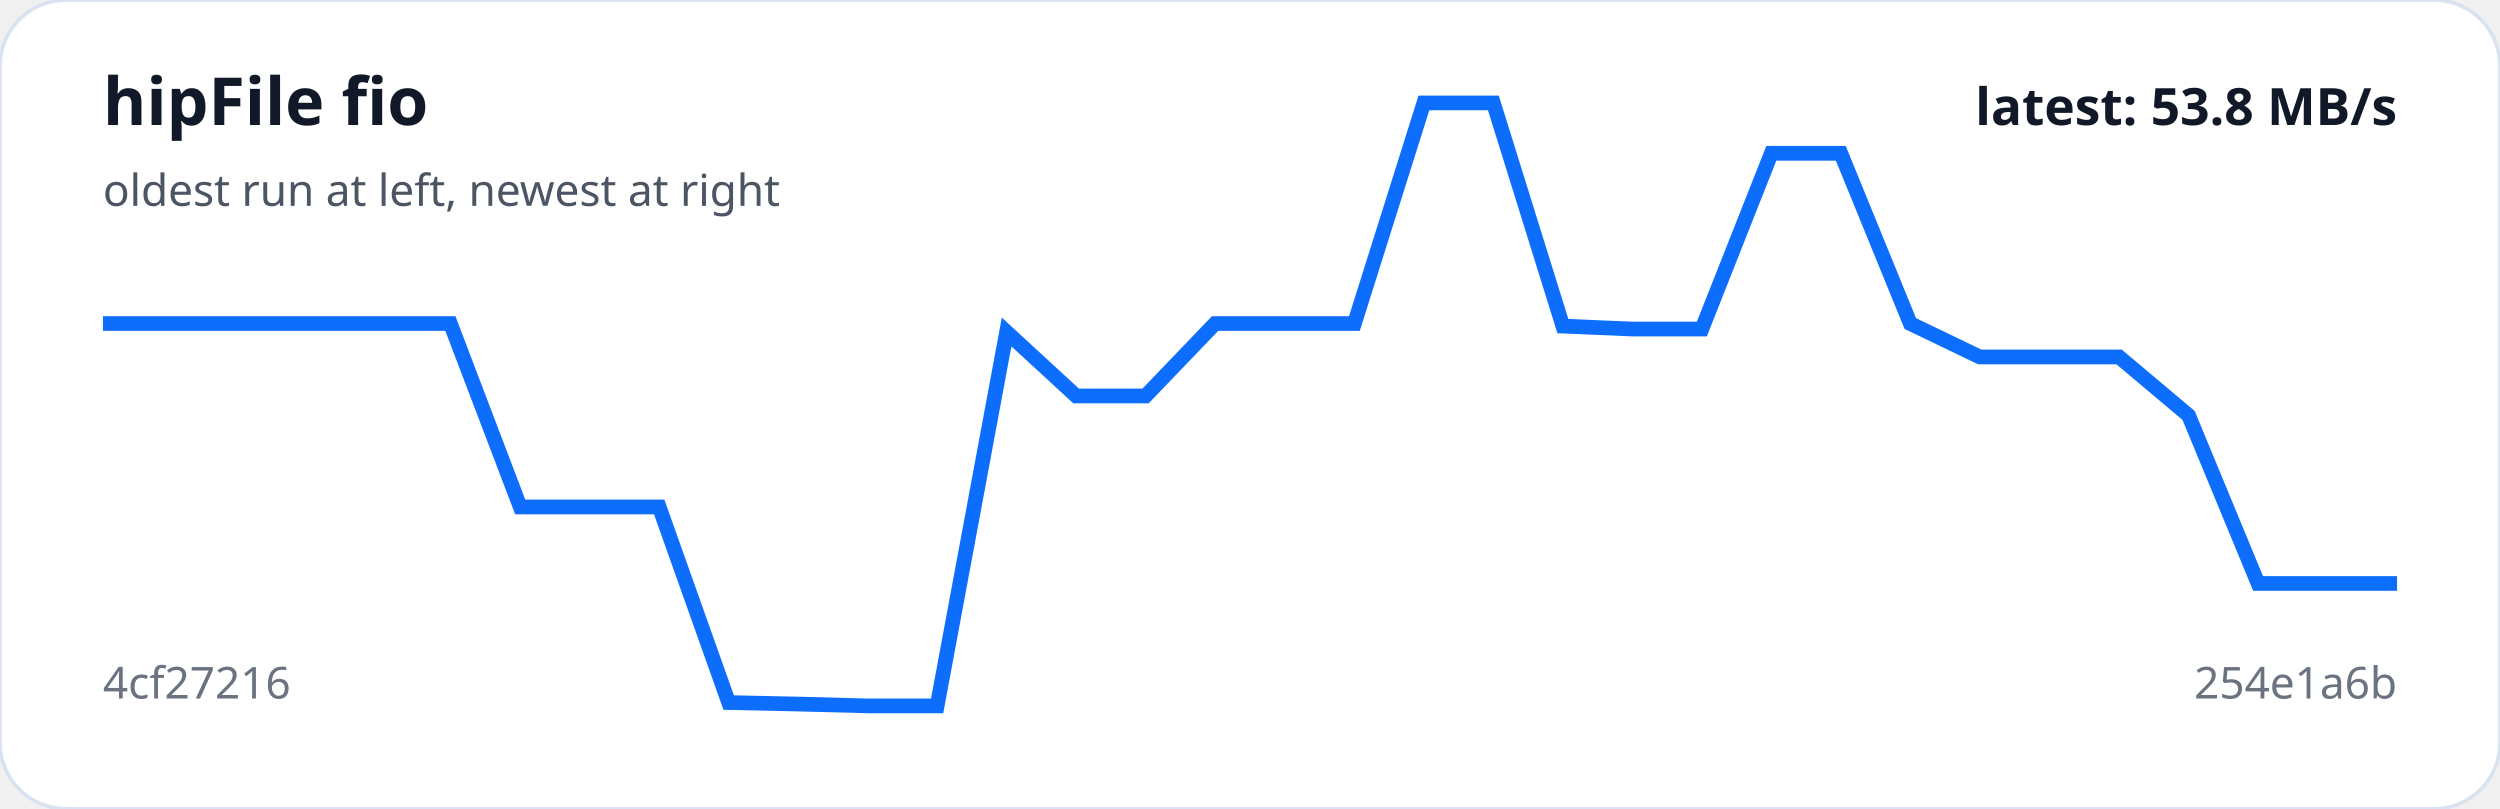
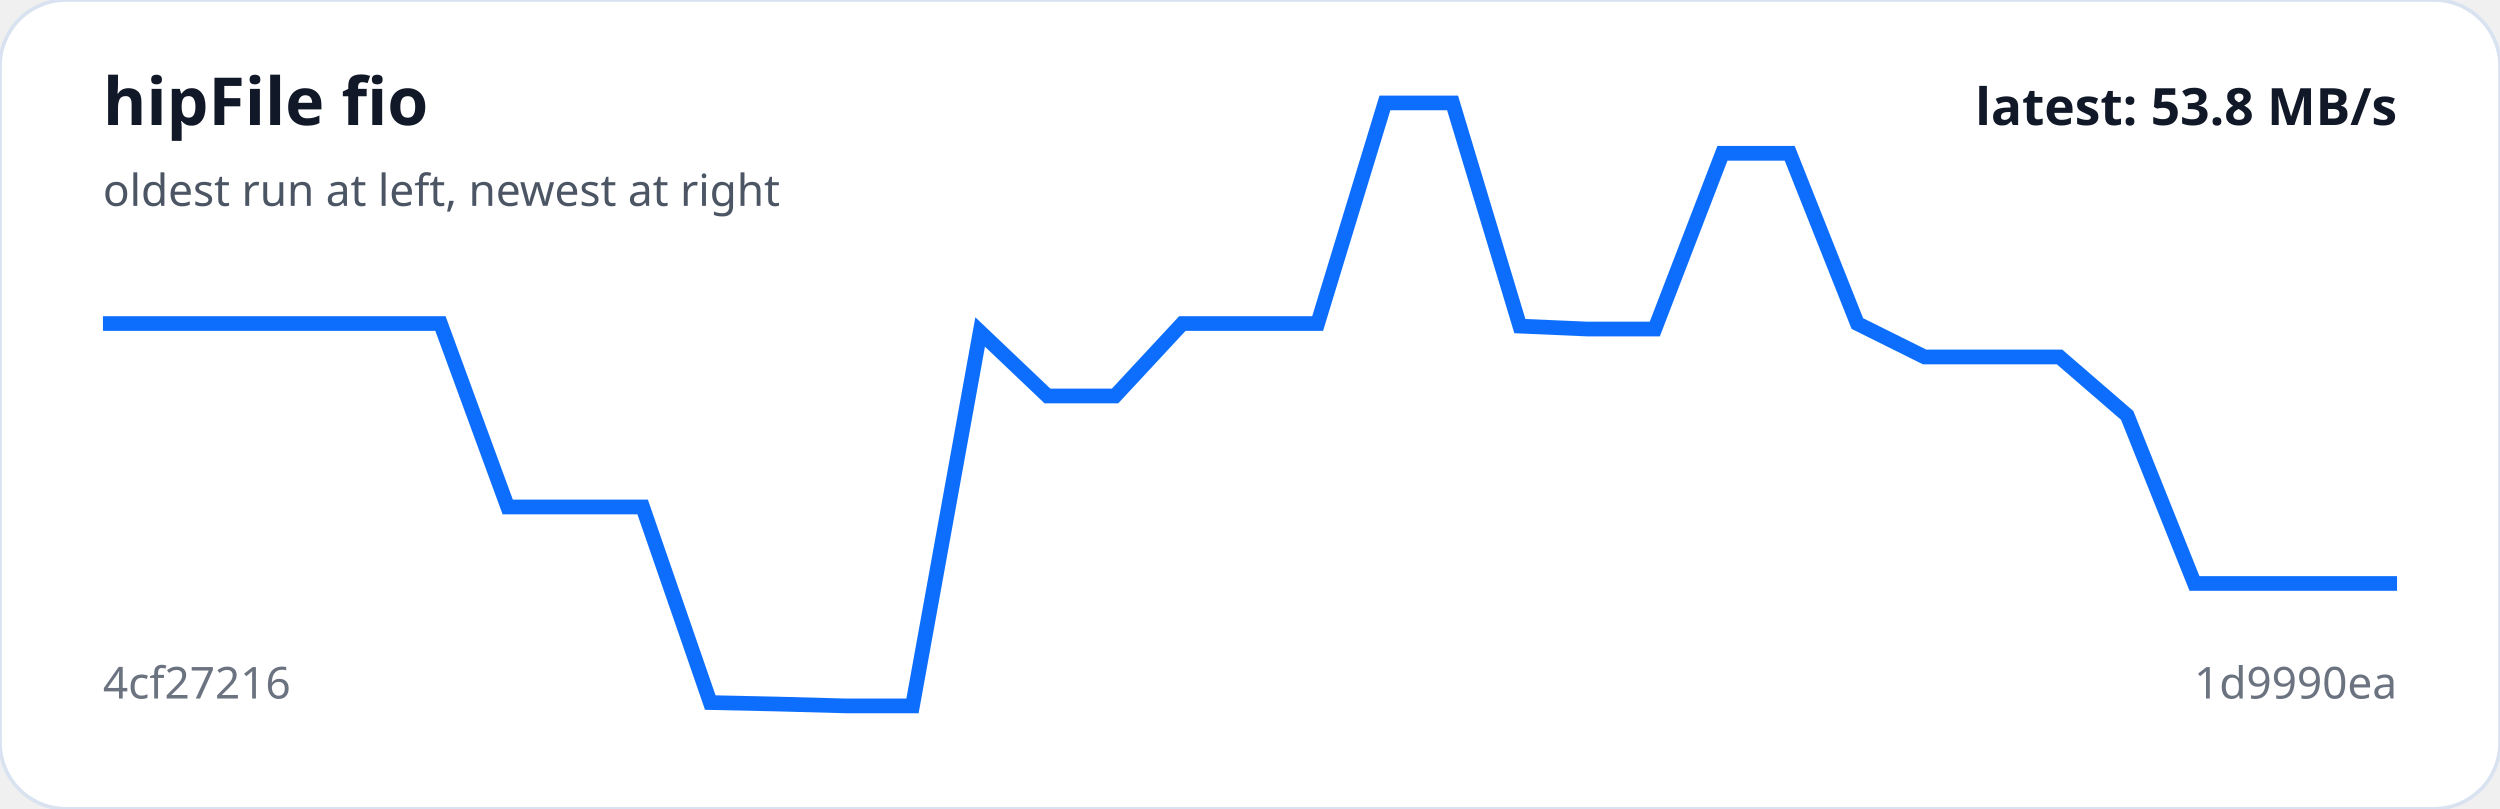
<svg xmlns="http://www.w3.org/2000/svg" viewBox="0 0 680 220" width="100%" role="img" aria-label="hipFile fio trend">
  <rect width="100%" height="100%" rx="18" fill="#ffffff" stroke="#d9e2f0" />
-   <polyline fill="none" stroke="#0d6efd" stroke-width="4" points="28.0,88.0 46.9,88.0 65.8,88.0 84.7,88.0 103.6,88.0 122.5,88.0 141.5,137.9 160.4,137.9 179.3,137.9 198.2,191.1 217.1,191.5 236.0,192.0 254.9,192.0 273.8,90.3 292.7,107.7 311.6,107.7 330.5,88.0 349.5,88.0 368.4,88.0 387.3,28.0 406.2,28.0 425.1,88.7 444.0,89.5 462.9,89.5 481.8,41.7 500.7,41.7 519.6,88.0 538.5,97.1 557.5,97.1 576.4,97.1 595.3,113.0 614.2,158.7 633.1,158.7 652.0,158.7" />
+   <polyline fill="none" stroke="#0d6efd" stroke-width="4" points="28.0,88.0 46.4,88.0 64.7,88.0 83.1,88.0 101.4,88.0 119.8,88.0 138.1,137.9 156.5,137.9 174.8,137.9 193.2,191.1 211.5,191.5 229.9,192.0 248.2,192.0 266.6,90.3 284.9,107.7 303.3,107.7 321.6,88.0 340.0,88.0 358.4,88.0 376.7,28.0 395.1,28.0 413.4,88.7 431.8,89.5 450.1,89.5 468.5,41.7 486.8,41.7 505.2,88.0 523.5,97.1 541.9,97.1 560.2,97.1 578.6,113.0 596.9,158.7 615.3,158.7 633.6,158.7 652.0,158.7" />
  <text x="28" y="34" fill="#111827" font-family="system-ui,sans-serif" font-size="18" font-weight="700">hipFile fio</text>
  <text x="28" y="56" fill="#4b5563" font-family="system-ui,sans-serif" font-size="12">oldest run at left, newest at right</text>
  <text x="28" y="190" fill="#6b7280" font-family="system-ui,sans-serif" font-size="12">4cf27216</text>
-   <text x="652" y="190" text-anchor="end" fill="#6b7280" font-family="system-ui,sans-serif" font-size="12">254e1a6b</text>
+   <text x="652" y="190" text-anchor="end" fill="#6b7280" font-family="system-ui,sans-serif" font-size="12">1d9990ea</text>
  <text x="652" y="34" text-anchor="end" fill="#111827" font-family="system-ui,sans-serif" font-size="14" font-weight="700">latest: 53.8 MB/s</text>
</svg>
